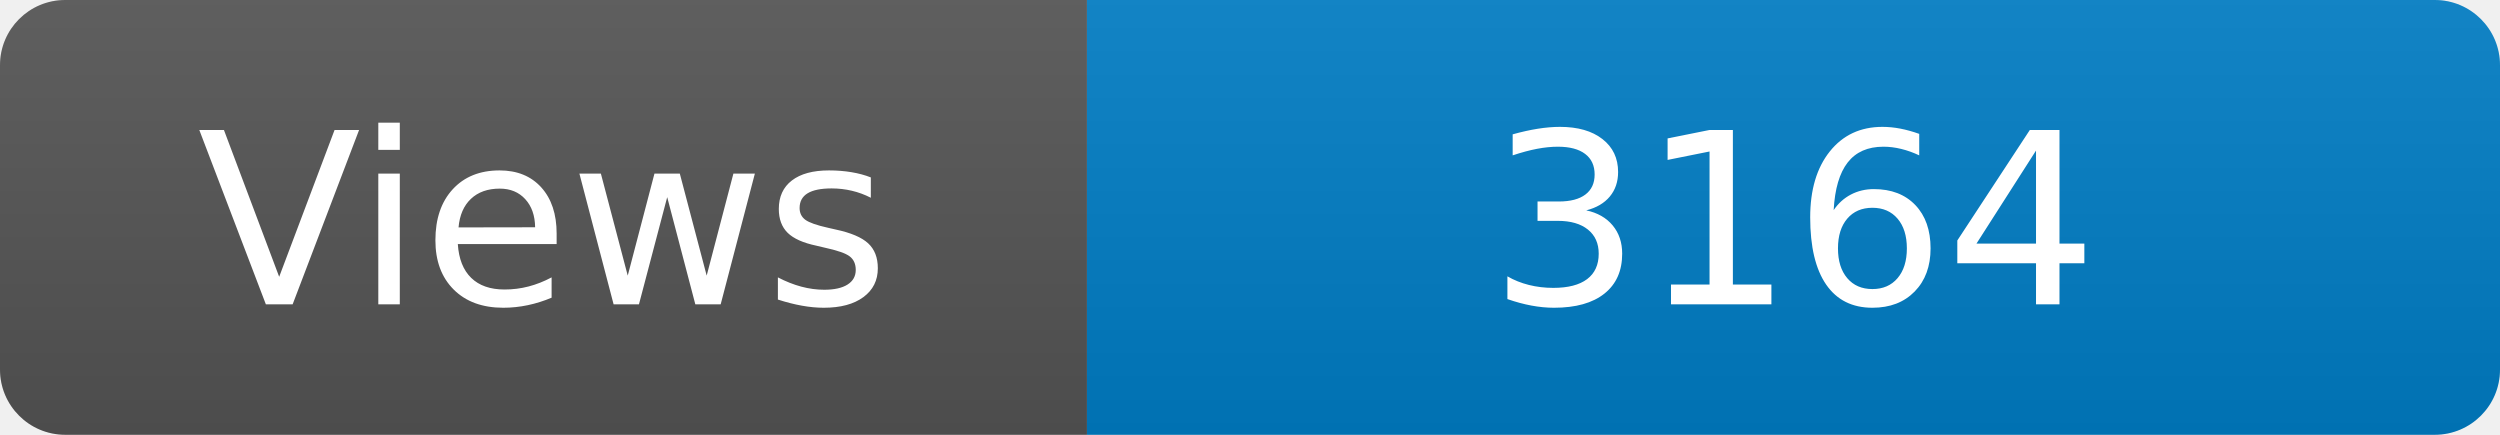
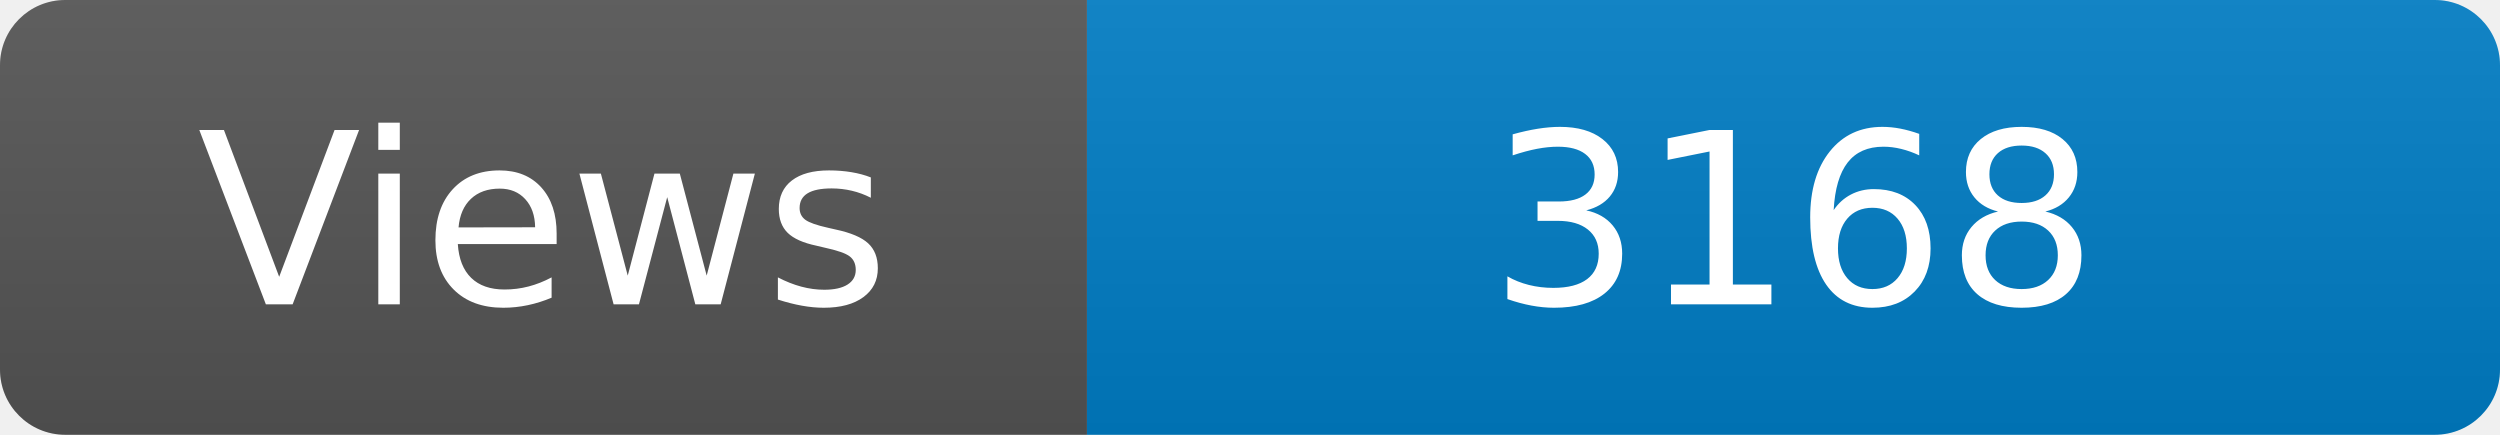
<svg xmlns="http://www.w3.org/2000/svg" width="115" height="20" role="img" aria-label="Maintained?: yes">
  <linearGradient id="s" x2="0" y2="100%">
    <stop offset="0" stop-color="#bbb" stop-opacity=".1" />
    <stop offset="1" stop-opacity=".1" />
  </linearGradient>
  <clipPath id="r">
    <rect width="115" height="20" rx="3" fill="#fff" />
  </clipPath>
  <g clip-path="url(#r)">
    <rect width="50" height="20" fill="#555" />
    <rect x="50" width="160" height="20" fill="#007ec6" />
    <rect width="115" height="20" fill="url(#s)" />
  </g>
  <g fill="#fff" text-anchor="middle" font-family="Verdana,Geneva,DejaVu Sans,sans-serif" font-size="110">
    <text x="250" y="140" transform="scale(.1)" fill="#fff">Views</text>
-     <text x="825" y="140" transform="scale(.1)" fill="#fff">3164</text>
+     <text x="825" y="140" transform="scale(.1)" fill="#fff">3168</text>
  </g>
</svg>
